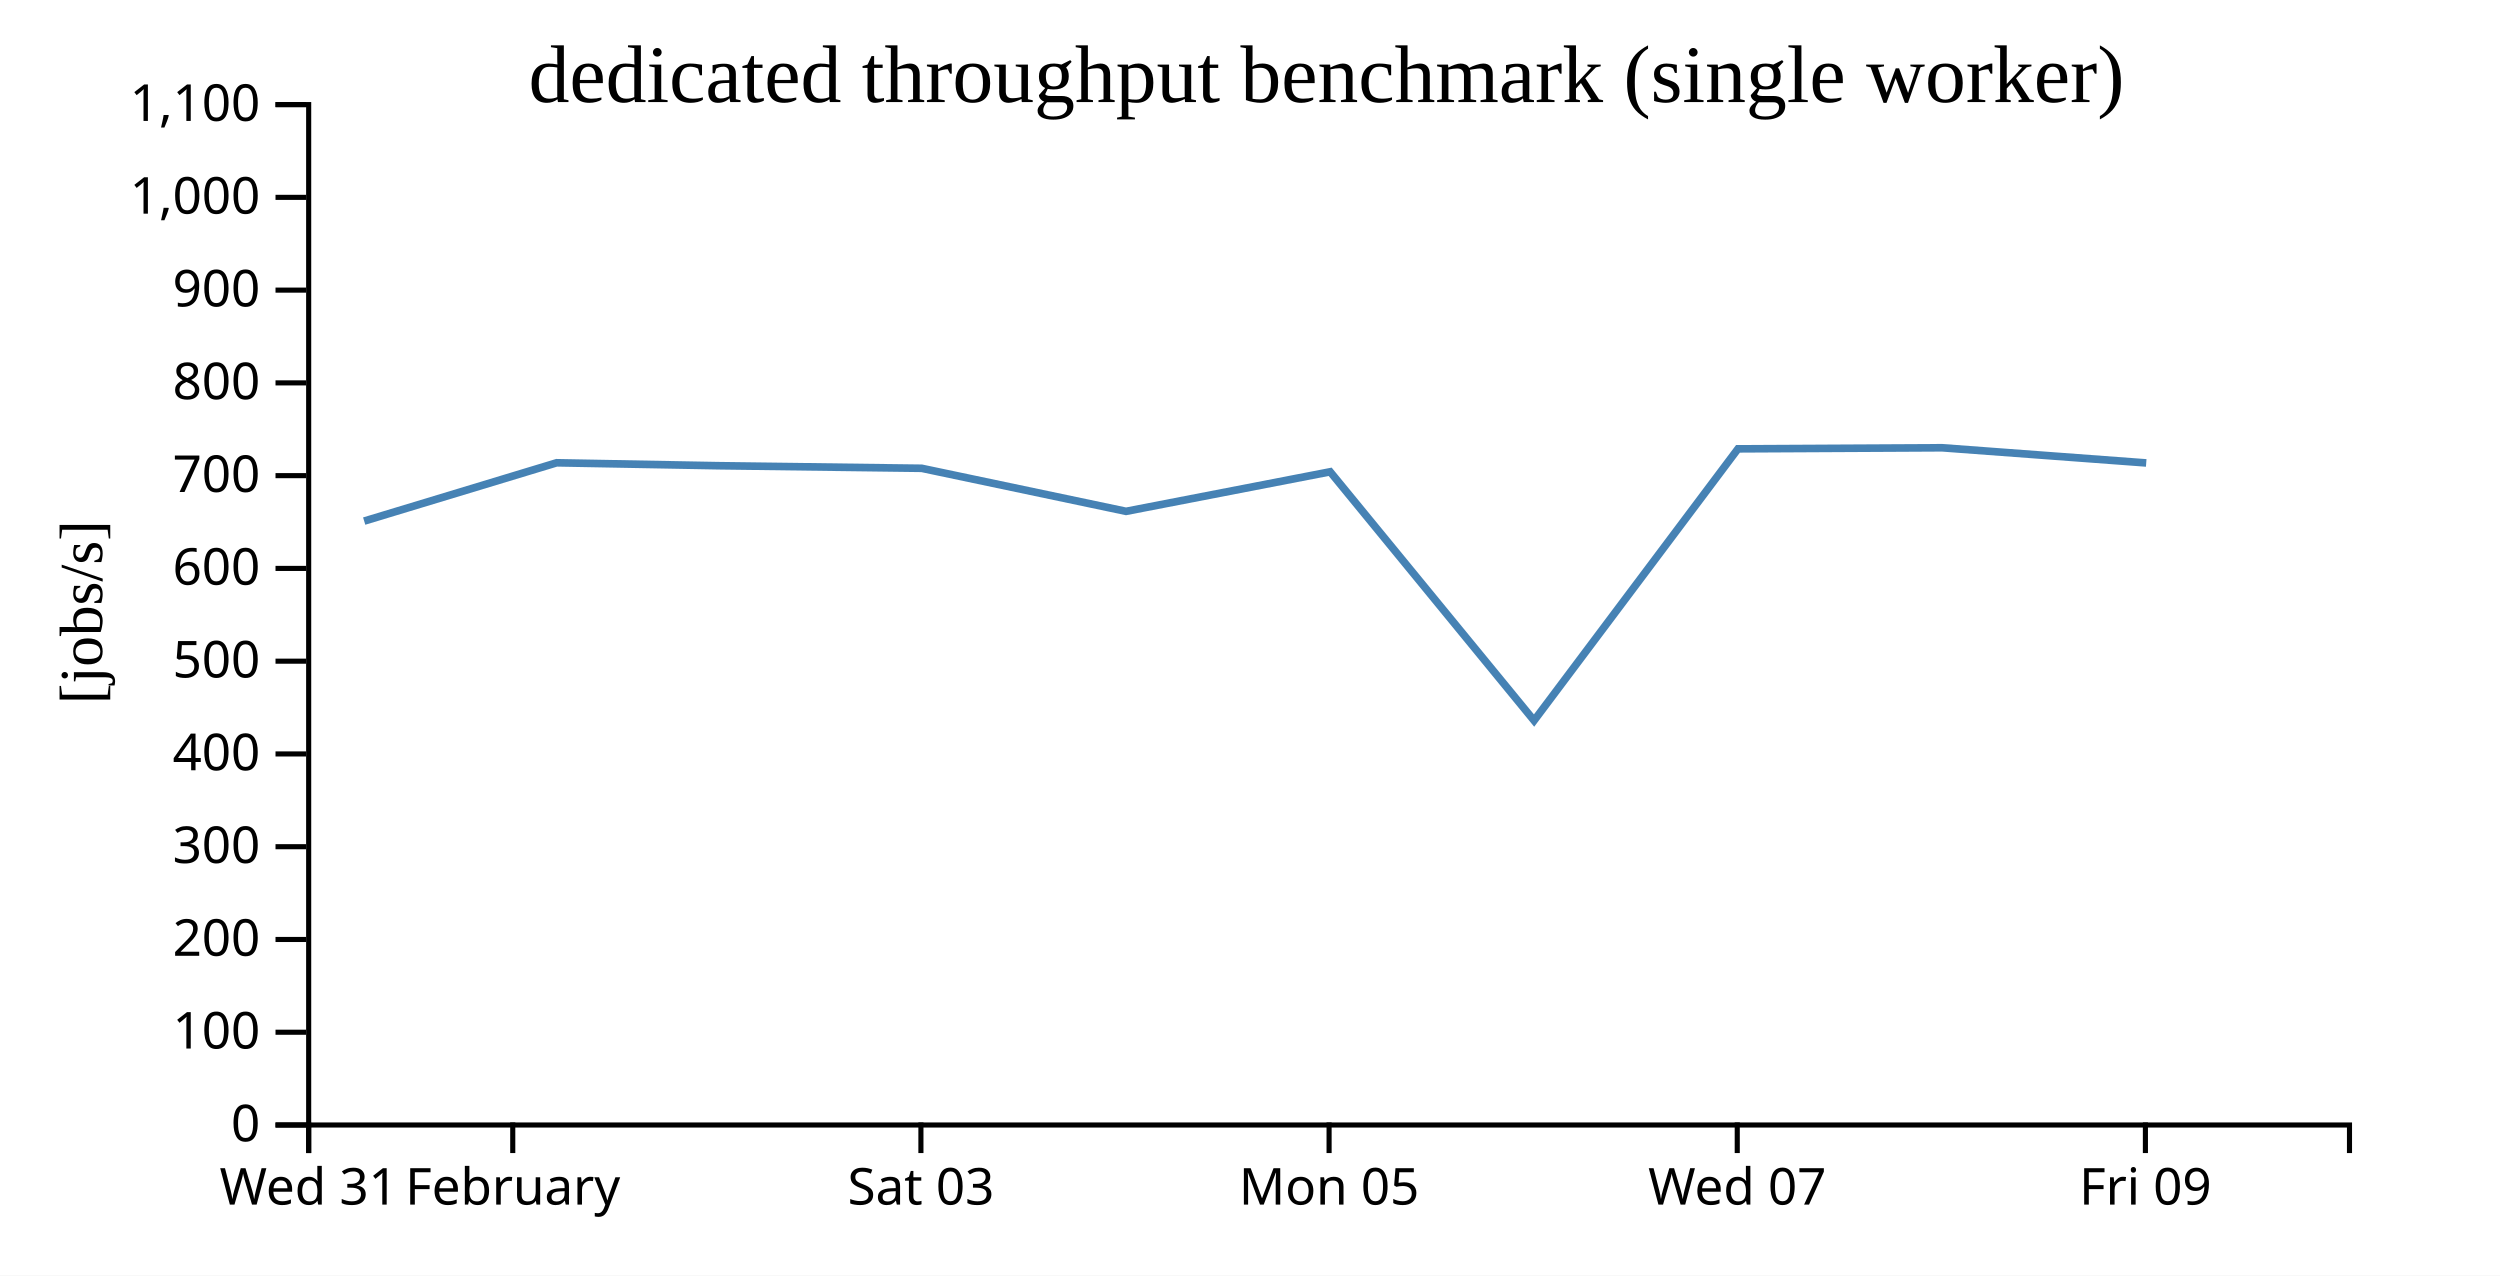
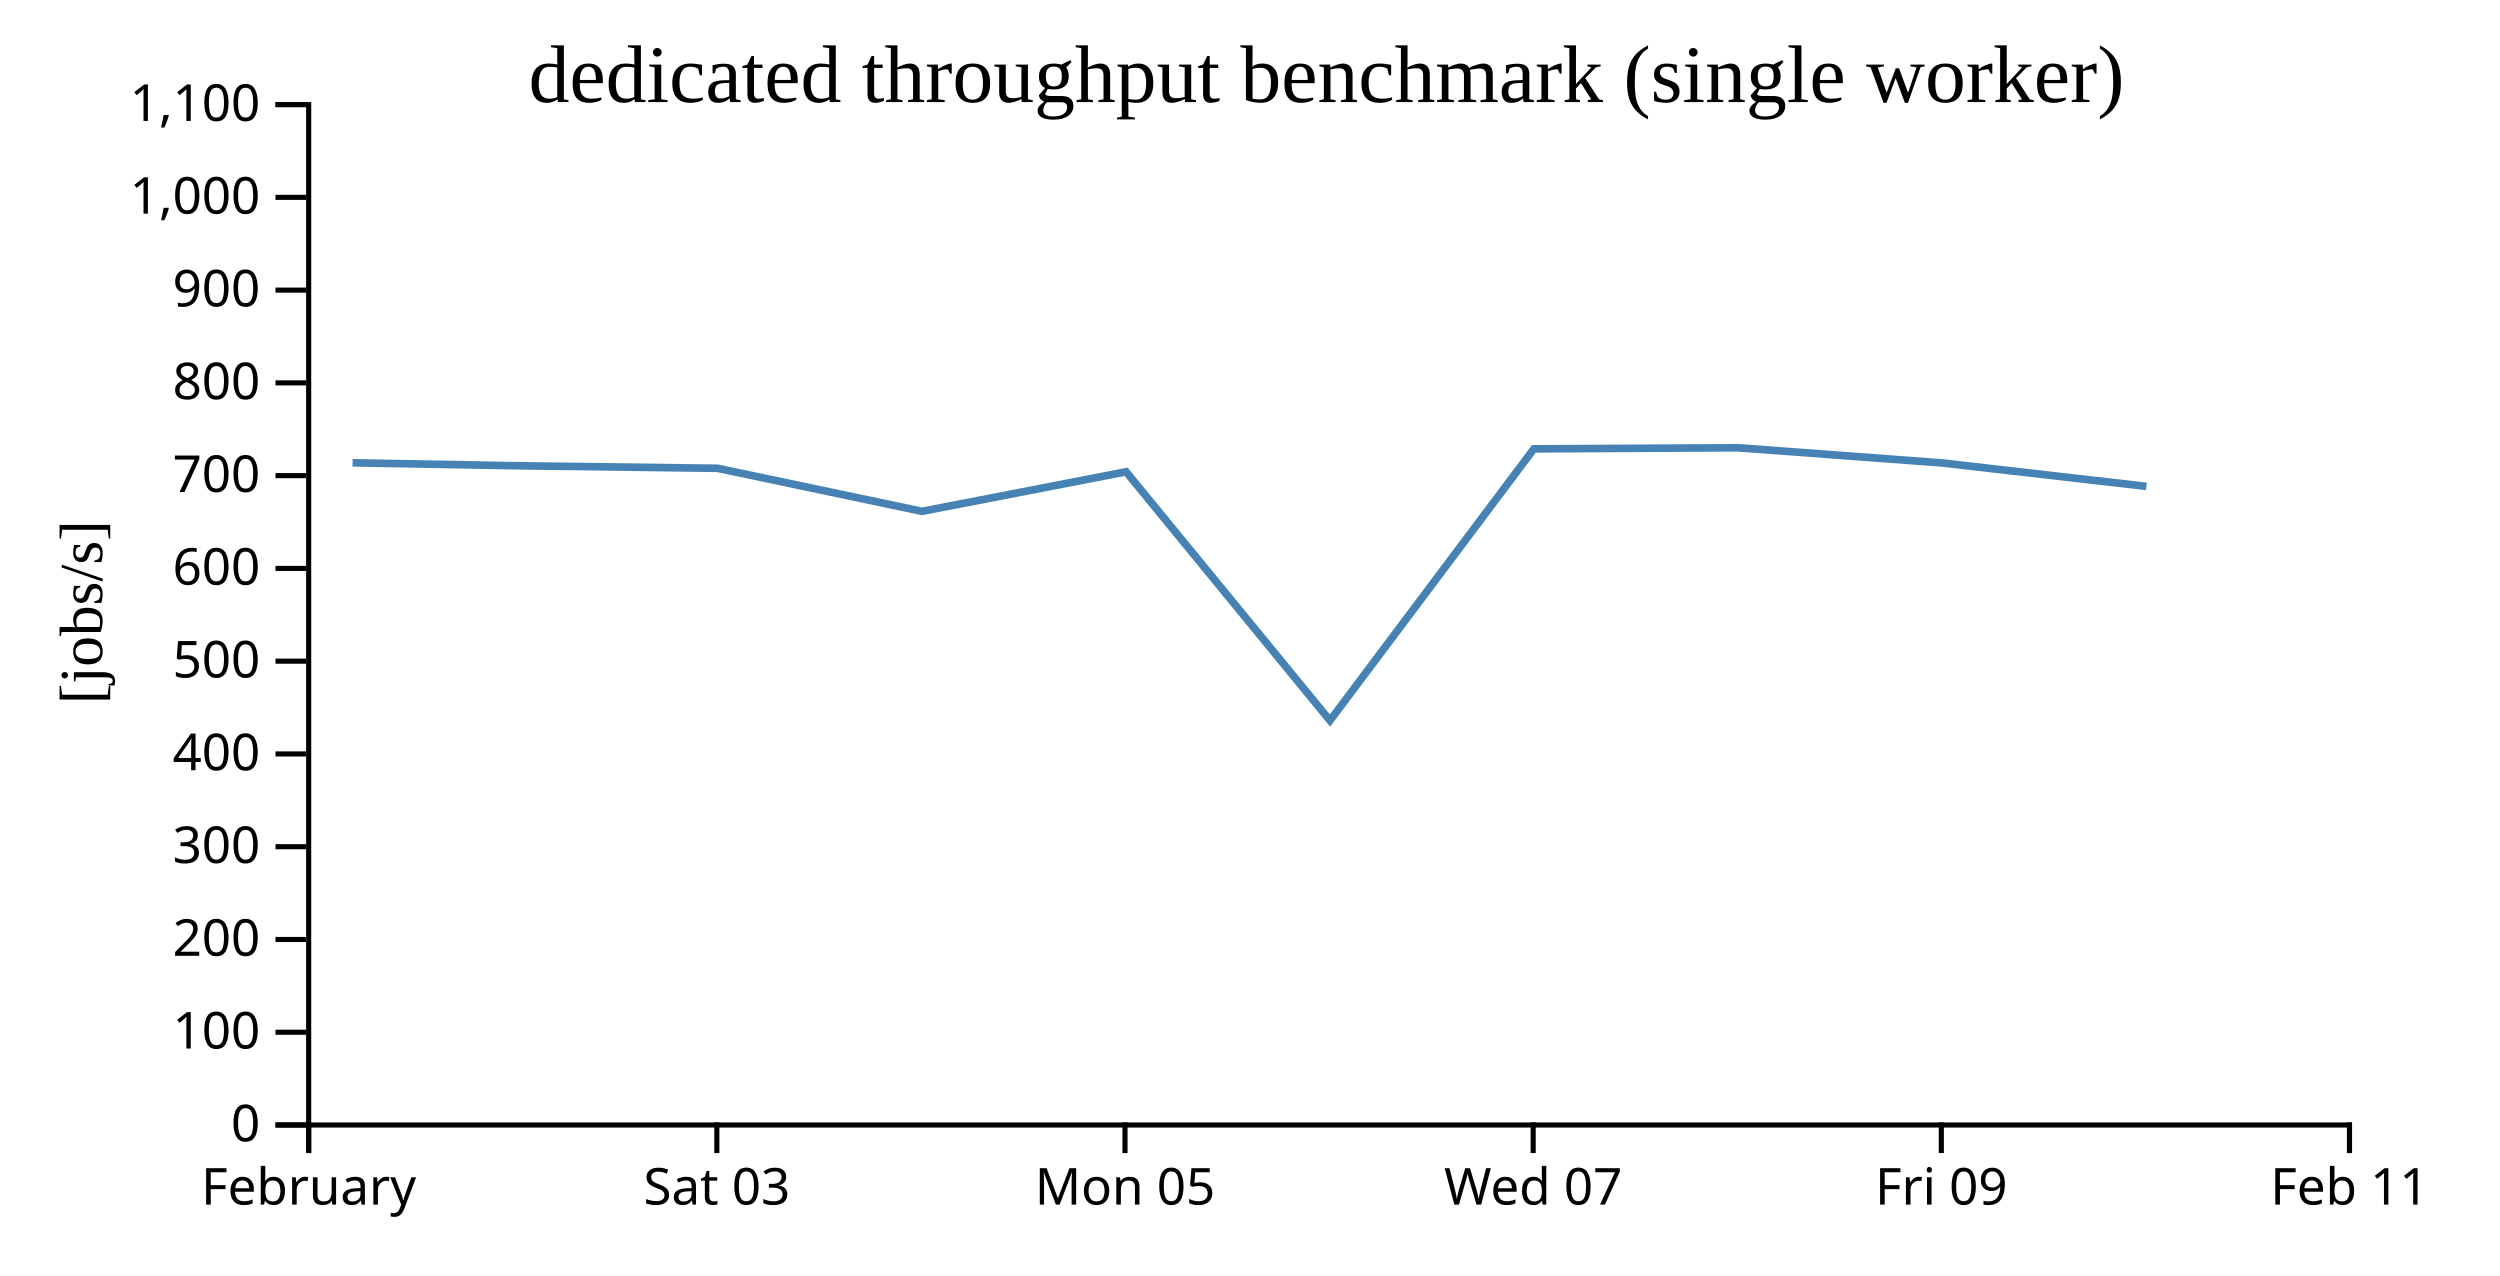
<svg xmlns="http://www.w3.org/2000/svg" width="490" height="250">
  <rect width="100%" height="100%" fill="white" />
  <g transform="translate(60,20)">
    <g transform="translate(0,200)" fill="none" font-size="10" font-family="sans-serif" text-anchor="middle">
      <path class="domain" stroke="currentColor" d="M0.5,6V0.5H400.5V6" />
      <g class="tick" opacity="1" transform="translate(0.5,0)">
        <line stroke="currentColor" y2="6" />
-         <text fill="currentColor" y="9" dy="0.71em">Wed 31</text>
-       </g>
-       <g class="tick" opacity="1" transform="translate(40.5,0)">
-         <line stroke="currentColor" y2="6" />
        <text fill="currentColor" y="9" dy="0.71em">February</text>
      </g>
-       <g class="tick" opacity="1" transform="translate(120.5,0)">
+       <g class="tick" opacity="1" transform="translate(80.5,0)">
        <line stroke="currentColor" y2="6" />
        <text fill="currentColor" y="9" dy="0.71em">Sat 03</text>
      </g>
-       <g class="tick" opacity="1" transform="translate(200.5,0)">
+       <g class="tick" opacity="1" transform="translate(160.5,0)">
        <line stroke="currentColor" y2="6" />
        <text fill="currentColor" y="9" dy="0.71em">Mon 05</text>
      </g>
-       <g class="tick" opacity="1" transform="translate(280.5,0)">
+       <g class="tick" opacity="1" transform="translate(240.5,0)">
        <line stroke="currentColor" y2="6" />
        <text fill="currentColor" y="9" dy="0.71em">Wed 07</text>
      </g>
-       <g class="tick" opacity="1" transform="translate(360.5,0)">
+       <g class="tick" opacity="1" transform="translate(320.5,0)">
        <line stroke="currentColor" y2="6" />
        <text fill="currentColor" y="9" dy="0.71em">Fri 09</text>
+       </g>
+       <g class="tick" opacity="1" transform="translate(400.5,0)">
+         <line stroke="currentColor" y2="6" />
+         <text fill="currentColor" y="9" dy="0.71em">Feb 11</text>
      </g>
    </g>
    <g fill="none" font-size="10" font-family="sans-serif" text-anchor="end">
      <path class="domain" stroke="currentColor" d="M-6,200.5H0.5V0.5H-6" />
      <g class="tick" opacity="1" transform="translate(0,200.5)">
        <line stroke="currentColor" x2="-6" />
        <text fill="currentColor" x="-9" dy="0.32em">0</text>
      </g>
      <g class="tick" opacity="1" transform="translate(0,182.3182)">
        <line stroke="currentColor" x2="-6" />
        <text fill="currentColor" x="-9" dy="0.32em">100</text>
      </g>
      <g class="tick" opacity="1" transform="translate(0,164.1364)">
        <line stroke="currentColor" x2="-6" />
        <text fill="currentColor" x="-9" dy="0.32em">200</text>
      </g>
      <g class="tick" opacity="1" transform="translate(0,145.9545)">
        <line stroke="currentColor" x2="-6" />
        <text fill="currentColor" x="-9" dy="0.32em">300</text>
      </g>
      <g class="tick" opacity="1" transform="translate(0,127.7727)">
        <line stroke="currentColor" x2="-6" />
        <text fill="currentColor" x="-9" dy="0.32em">400</text>
      </g>
      <g class="tick" opacity="1" transform="translate(0,109.5909)">
        <line stroke="currentColor" x2="-6" />
        <text fill="currentColor" x="-9" dy="0.32em">500</text>
      </g>
      <g class="tick" opacity="1" transform="translate(0,91.40909)">
        <line stroke="currentColor" x2="-6" />
        <text fill="currentColor" x="-9" dy="0.32em">600</text>
      </g>
      <g class="tick" opacity="1" transform="translate(0,73.22727)">
        <line stroke="currentColor" x2="-6" />
        <text fill="currentColor" x="-9" dy="0.32em">700</text>
      </g>
      <g class="tick" opacity="1" transform="translate(0,55.04545)">
        <line stroke="currentColor" x2="-6" />
        <text fill="currentColor" x="-9" dy="0.32em">800</text>
      </g>
      <g class="tick" opacity="1" transform="translate(0,36.86364)">
        <line stroke="currentColor" x2="-6" />
        <text fill="currentColor" x="-9" dy="0.32em">900</text>
      </g>
      <g class="tick" opacity="1" transform="translate(0,18.68182)">
        <line stroke="currentColor" x2="-6" />
        <text fill="currentColor" x="-9" dy="0.32em">1,000</text>
      </g>
      <g class="tick" opacity="1" transform="translate(0,0.5)">
        <line stroke="currentColor" x2="-6" />
        <text fill="currentColor" x="-9" dy="0.32em">1,100</text>
      </g>
    </g>
    <text text-anchor="middle" style="font-size: 12px" transform="rotate(-90)" y="-40" x="-100">[jobs/s]</text>
    <text text-anchor="middle" style="font-size: 16px" y="0" x="200">dedicated throughput benchmark (single worker)</text>
-     <path fill="none" stroke="steelblue" stroke-width="1.5" d="M11.379,82.133L49.102,70.706L80.719,71.279L120.65,71.787L160.702,80.223L200.71,72.471L240.676,121.229L280.642,67.97L320.648,67.762L360.659,70.736" />
+     <path fill="none" stroke="steelblue" stroke-width="1.5" d="M9.102,70.706L40.719,71.279L80.65,71.787L120.702,80.223L160.71,72.471L200.676,121.229L240.642,67.97L280.648,67.762L320.659,70.736L360.692,75.33" />
  </g>
</svg>
